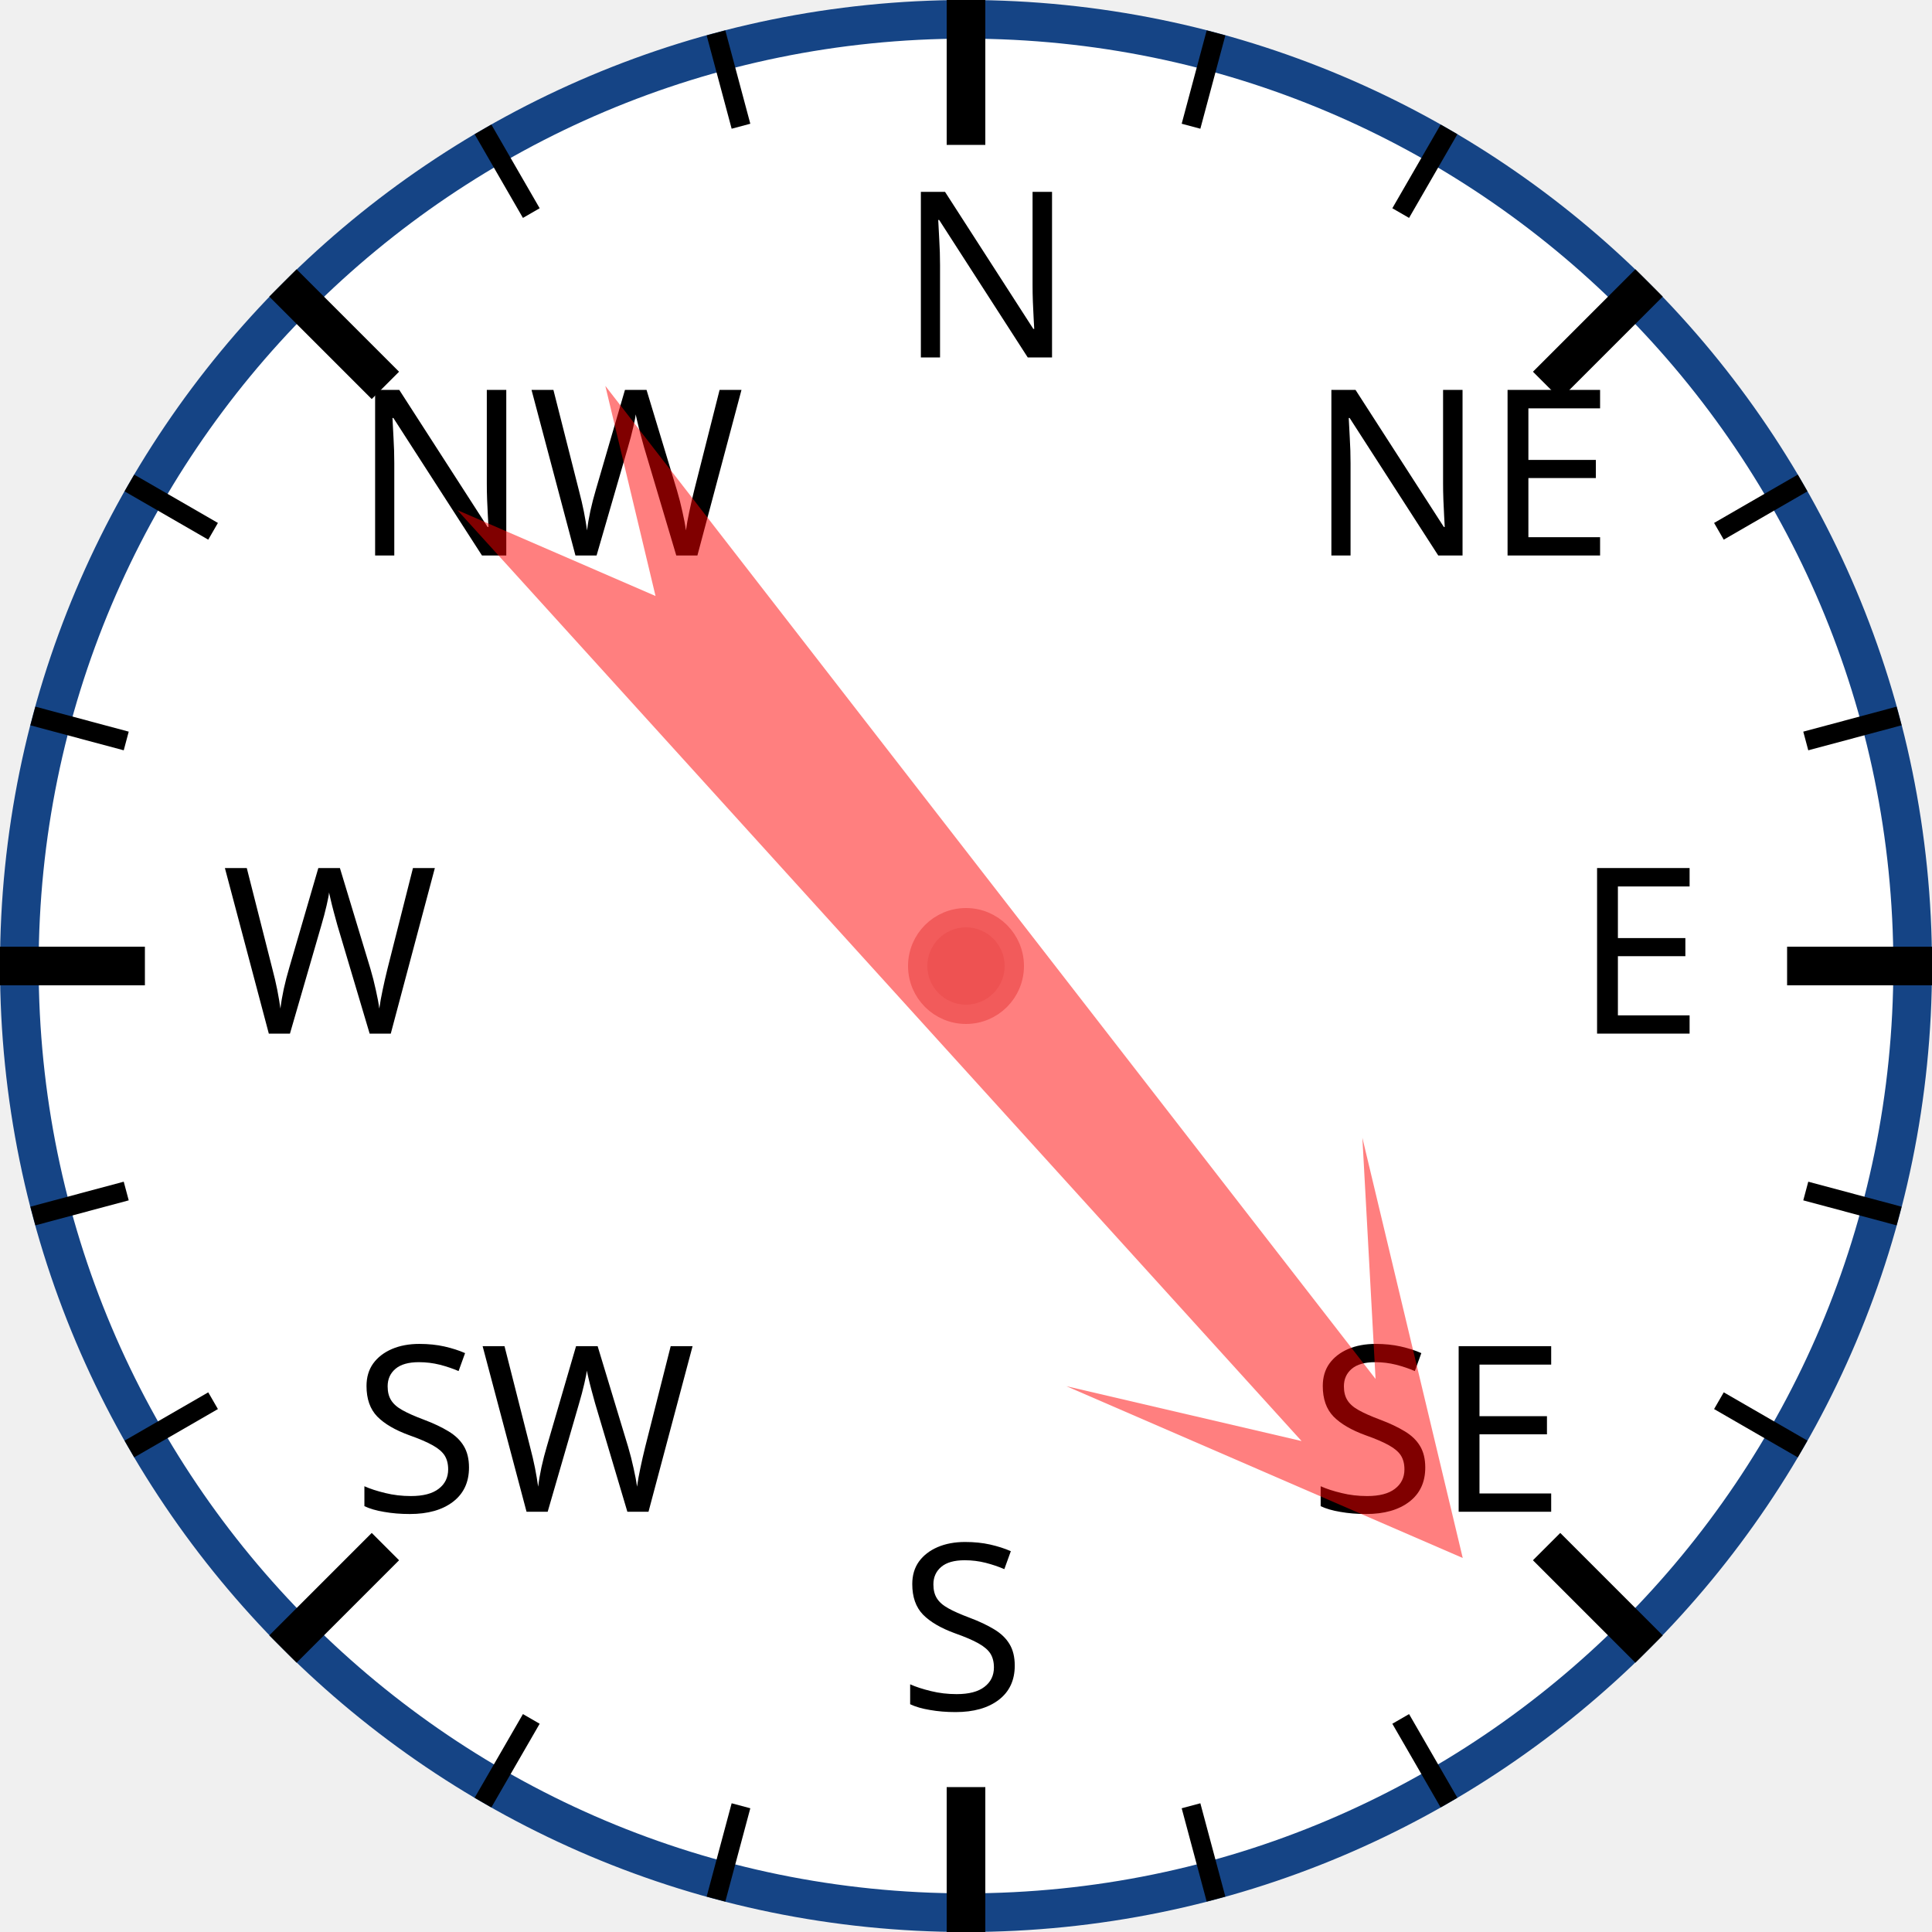
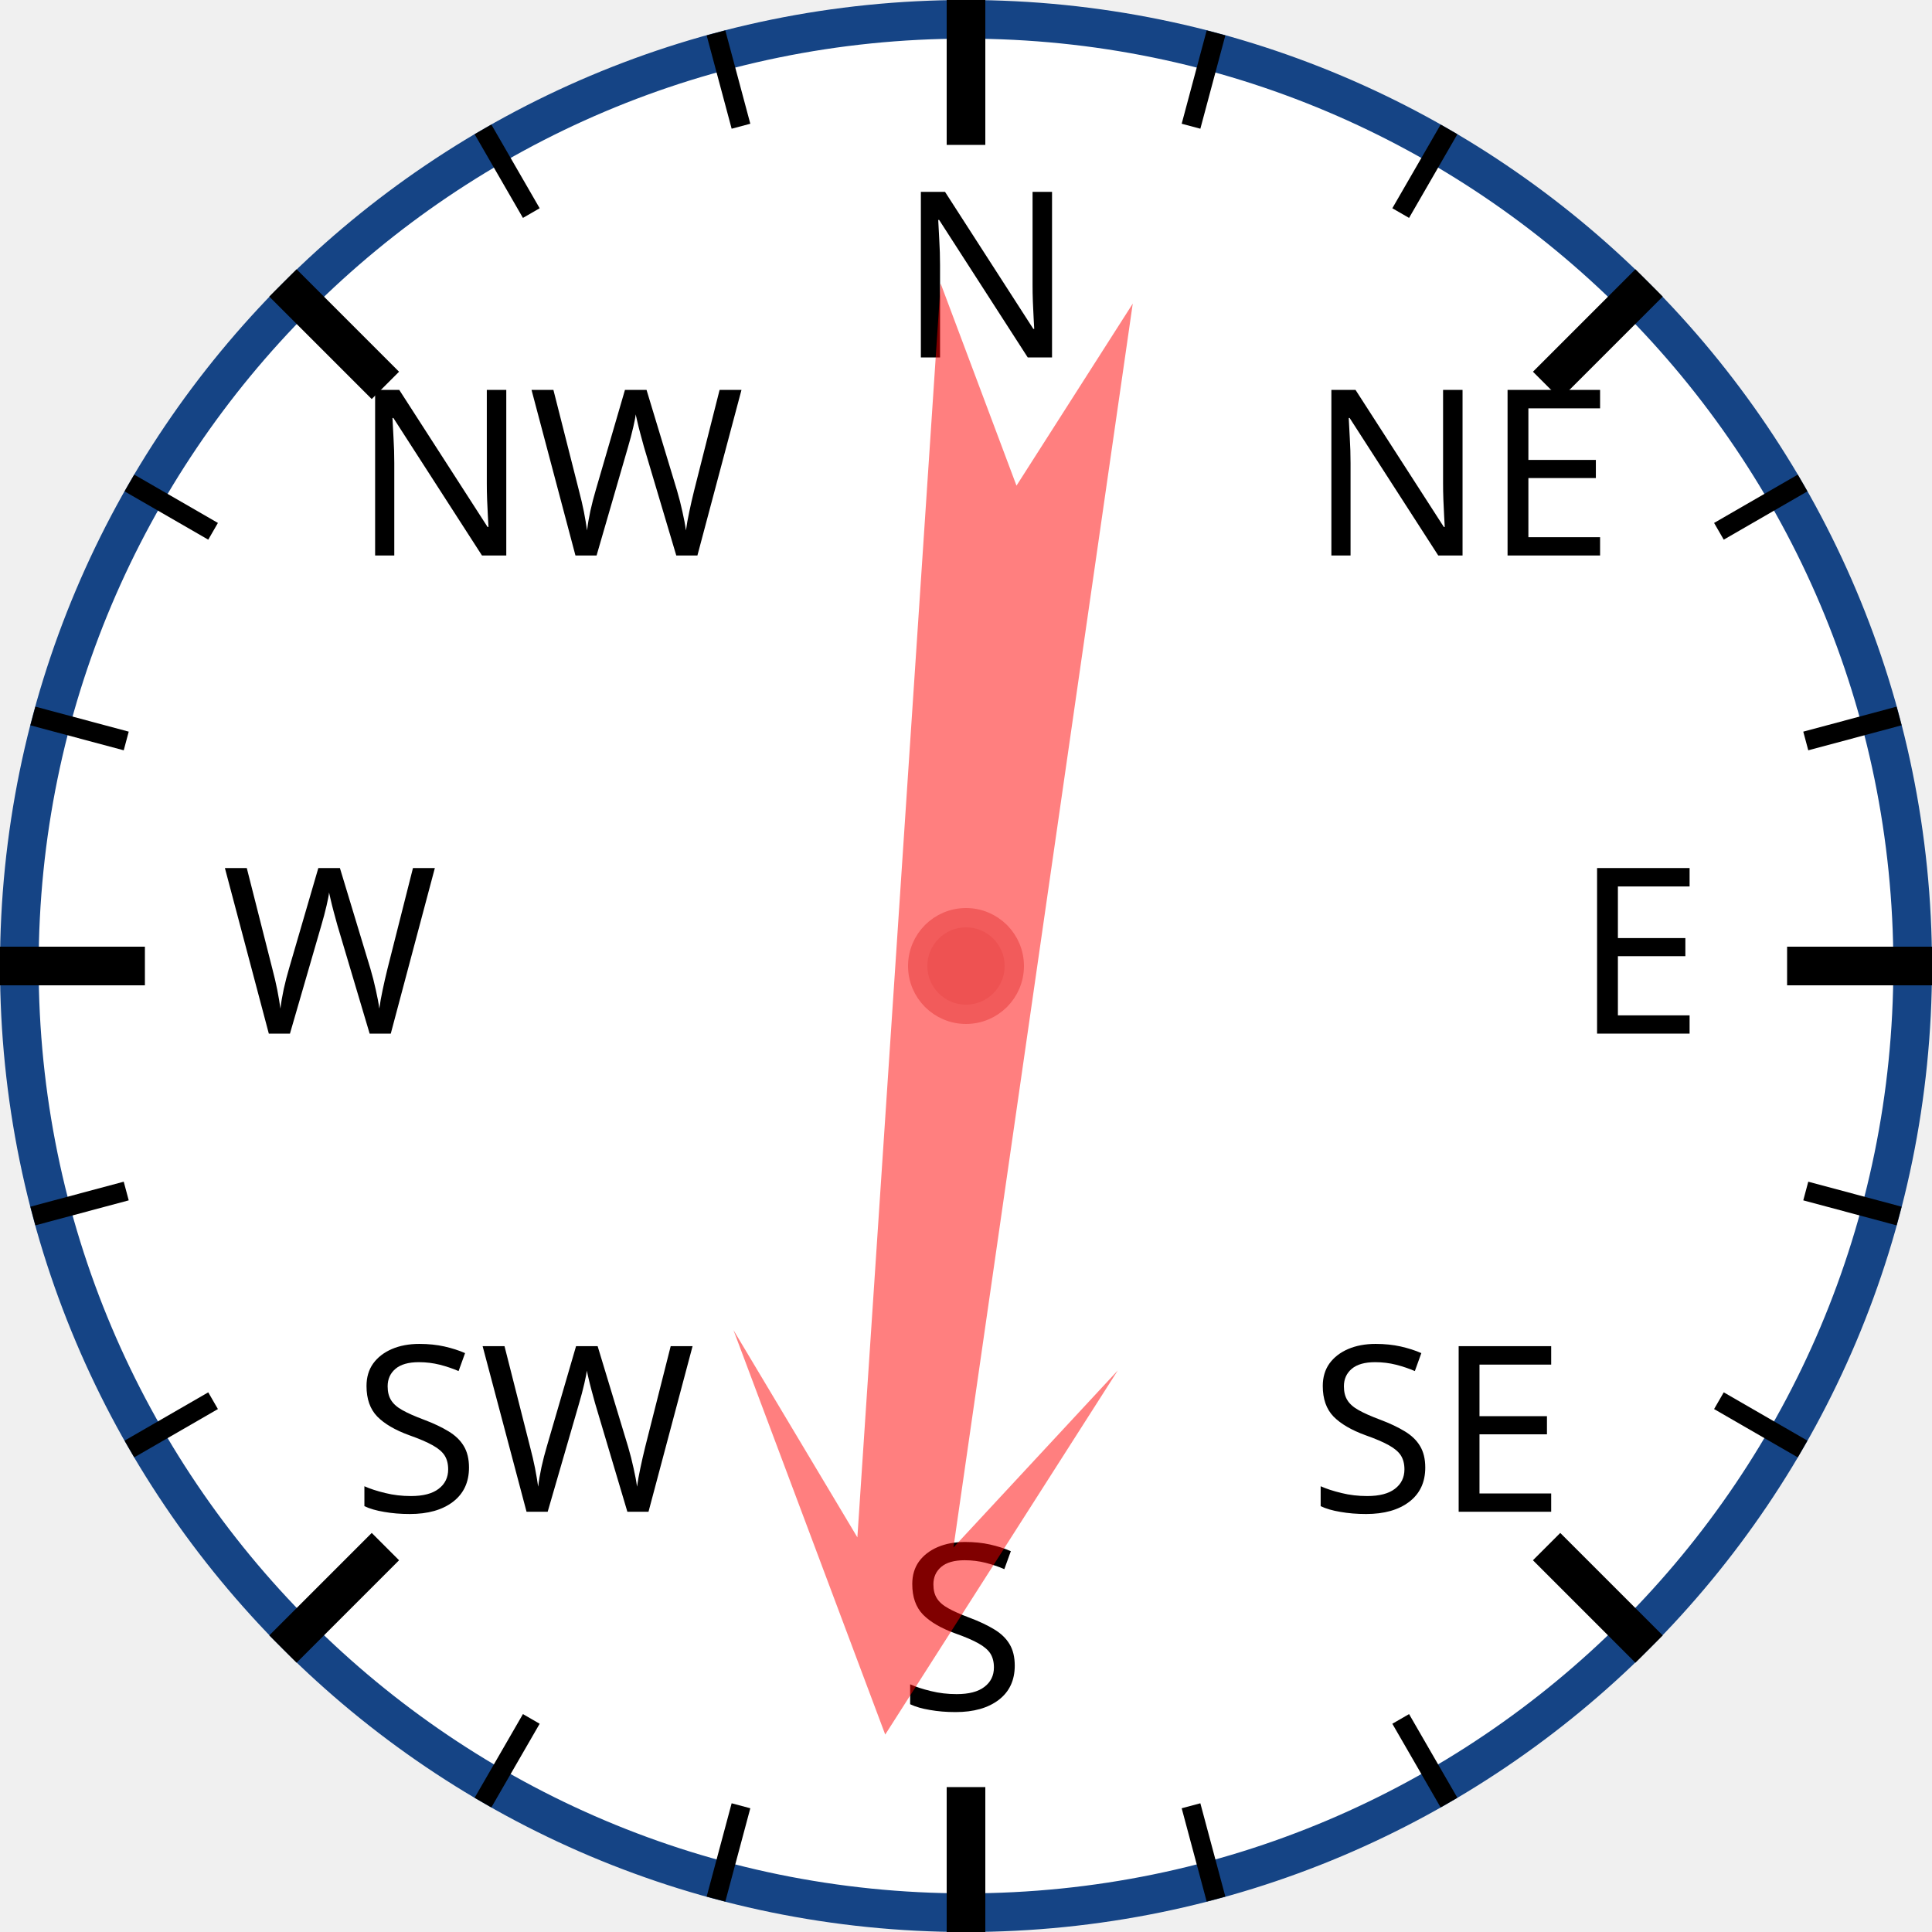
<svg xmlns="http://www.w3.org/2000/svg" width="120px" height="120px" viewBox="0 0 200 200">
  <circle cx="100" cy="100" r="98" style="fill: white; stroke: #154485; stroke-width: 4;" />
  <text x="93.0" y="37.0" style="font-family: sans-serif; font-size: 18pt;">N</text>
  <line x1="100.0" y1="0.0" x2="100.0" y2="15.0" style="stroke: black; stroke-width: 4;" />
  <line x1="74.118" y1="3.407" x2="76.706" y2="13.067" style="stroke: black; stroke-width: 2;" />
  <line x1="50" y1="13.397" x2="55" y2="22.058" style="stroke: black; stroke-width: 2;" />
  <text x="36.503" y="57.503" style="font-family: sans-serif; font-size: 18pt;">NW</text>
  <line x1="29.289" y1="29.289" x2="39.896" y2="39.896" style="stroke: black; stroke-width: 4;" />
  <line x1="13.397" y1="50" x2="22.058" y2="55" style="stroke: black; stroke-width: 2;" />
  <line x1="3.407" y1="74.118" x2="13.067" y2="76.706" style="stroke: black; stroke-width: 2;" />
  <text x="23.0" y="107.0" style="font-family: sans-serif; font-size: 18pt;">W</text>
  <line x1="0.0" y1="100.0" x2="15.0" y2="100.0" style="stroke: black; stroke-width: 4;" />
  <line x1="3.407" y1="125.882" x2="13.067" y2="123.294" style="stroke: black; stroke-width: 2;" />
  <line x1="13.397" y1="150" x2="22.058" y2="145" style="stroke: black; stroke-width: 2;" />
  <text x="36.503" y="156.497" style="font-family: sans-serif; font-size: 18pt;">SW</text>
  <line x1="29.289" y1="170.711" x2="39.896" y2="160.104" style="stroke: black; stroke-width: 4;" />
  <line x1="50" y1="186.603" x2="55" y2="177.942" style="stroke: black; stroke-width: 2;" />
  <line x1="74.118" y1="196.593" x2="76.706" y2="186.933" style="stroke: black; stroke-width: 2;" />
  <text x="93" y="177.0" style="font-family: sans-serif; font-size: 18pt;">S</text>
  <line x1="100" y1="200.0" x2="100" y2="185.0" style="stroke: black; stroke-width: 4;" />
  <line x1="125.882" y1="196.593" x2="123.294" y2="186.933" style="stroke: black; stroke-width: 2;" />
  <line x1="150.0" y1="186.603" x2="145.0" y2="177.942" style="stroke: black; stroke-width: 2;" />
  <text x="135.497" y="156.497" style="font-family: sans-serif; font-size: 18pt;">SE</text>
  <line x1="170.711" y1="170.711" x2="160.104" y2="160.104" style="stroke: black; stroke-width: 4;" />
  <line x1="186.603" y1="150" x2="177.942" y2="145" style="stroke: black; stroke-width: 2;" />
  <line x1="196.593" y1="125.882" x2="186.933" y2="123.294" style="stroke: black; stroke-width: 2;" />
  <text x="163.0" y="107" style="font-family: sans-serif; font-size: 18pt;">E</text>
  <line x1="200.0" y1="100" x2="185.0" y2="100" style="stroke: black; stroke-width: 4;" />
  <line x1="196.593" y1="74.118" x2="186.933" y2="76.706" style="stroke: black; stroke-width: 2;" />
  <line x1="186.603" y1="50" x2="177.942" y2="55" style="stroke: black; stroke-width: 2;" />
  <text x="135.497" y="57.503" style="font-family: sans-serif; font-size: 18pt;">NE</text>
  <line x1="170.711" y1="29.289" x2="160.104" y2="39.896" style="stroke: black; stroke-width: 4;" />
  <line x1="150" y1="13.397" x2="145" y2="22.058" style="stroke: black; stroke-width: 2;" />
  <line x1="125.882" y1="3.407" x2="123.294" y2="13.067" style="stroke: black; stroke-width: 2;" />
-   <polygon points="100 20 120 60 105 40 110 170 100 150 90 170 95 40 80 60" style="fill: red; fill-opacity: 0.5;" transform="rotate(140,100,100)" />
+   <polygon points="100 20 120 60 105 40 110 170 100 150 90 170 95 40 80 60" style="fill: red; fill-opacity: 0.5;" transform="rotate(186,100,100)" />
  <circle cx="100" cy="100" r="5" style="fill: #EE5252; stroke: #F25B5B; stroke-width: 2;" />
</svg>
